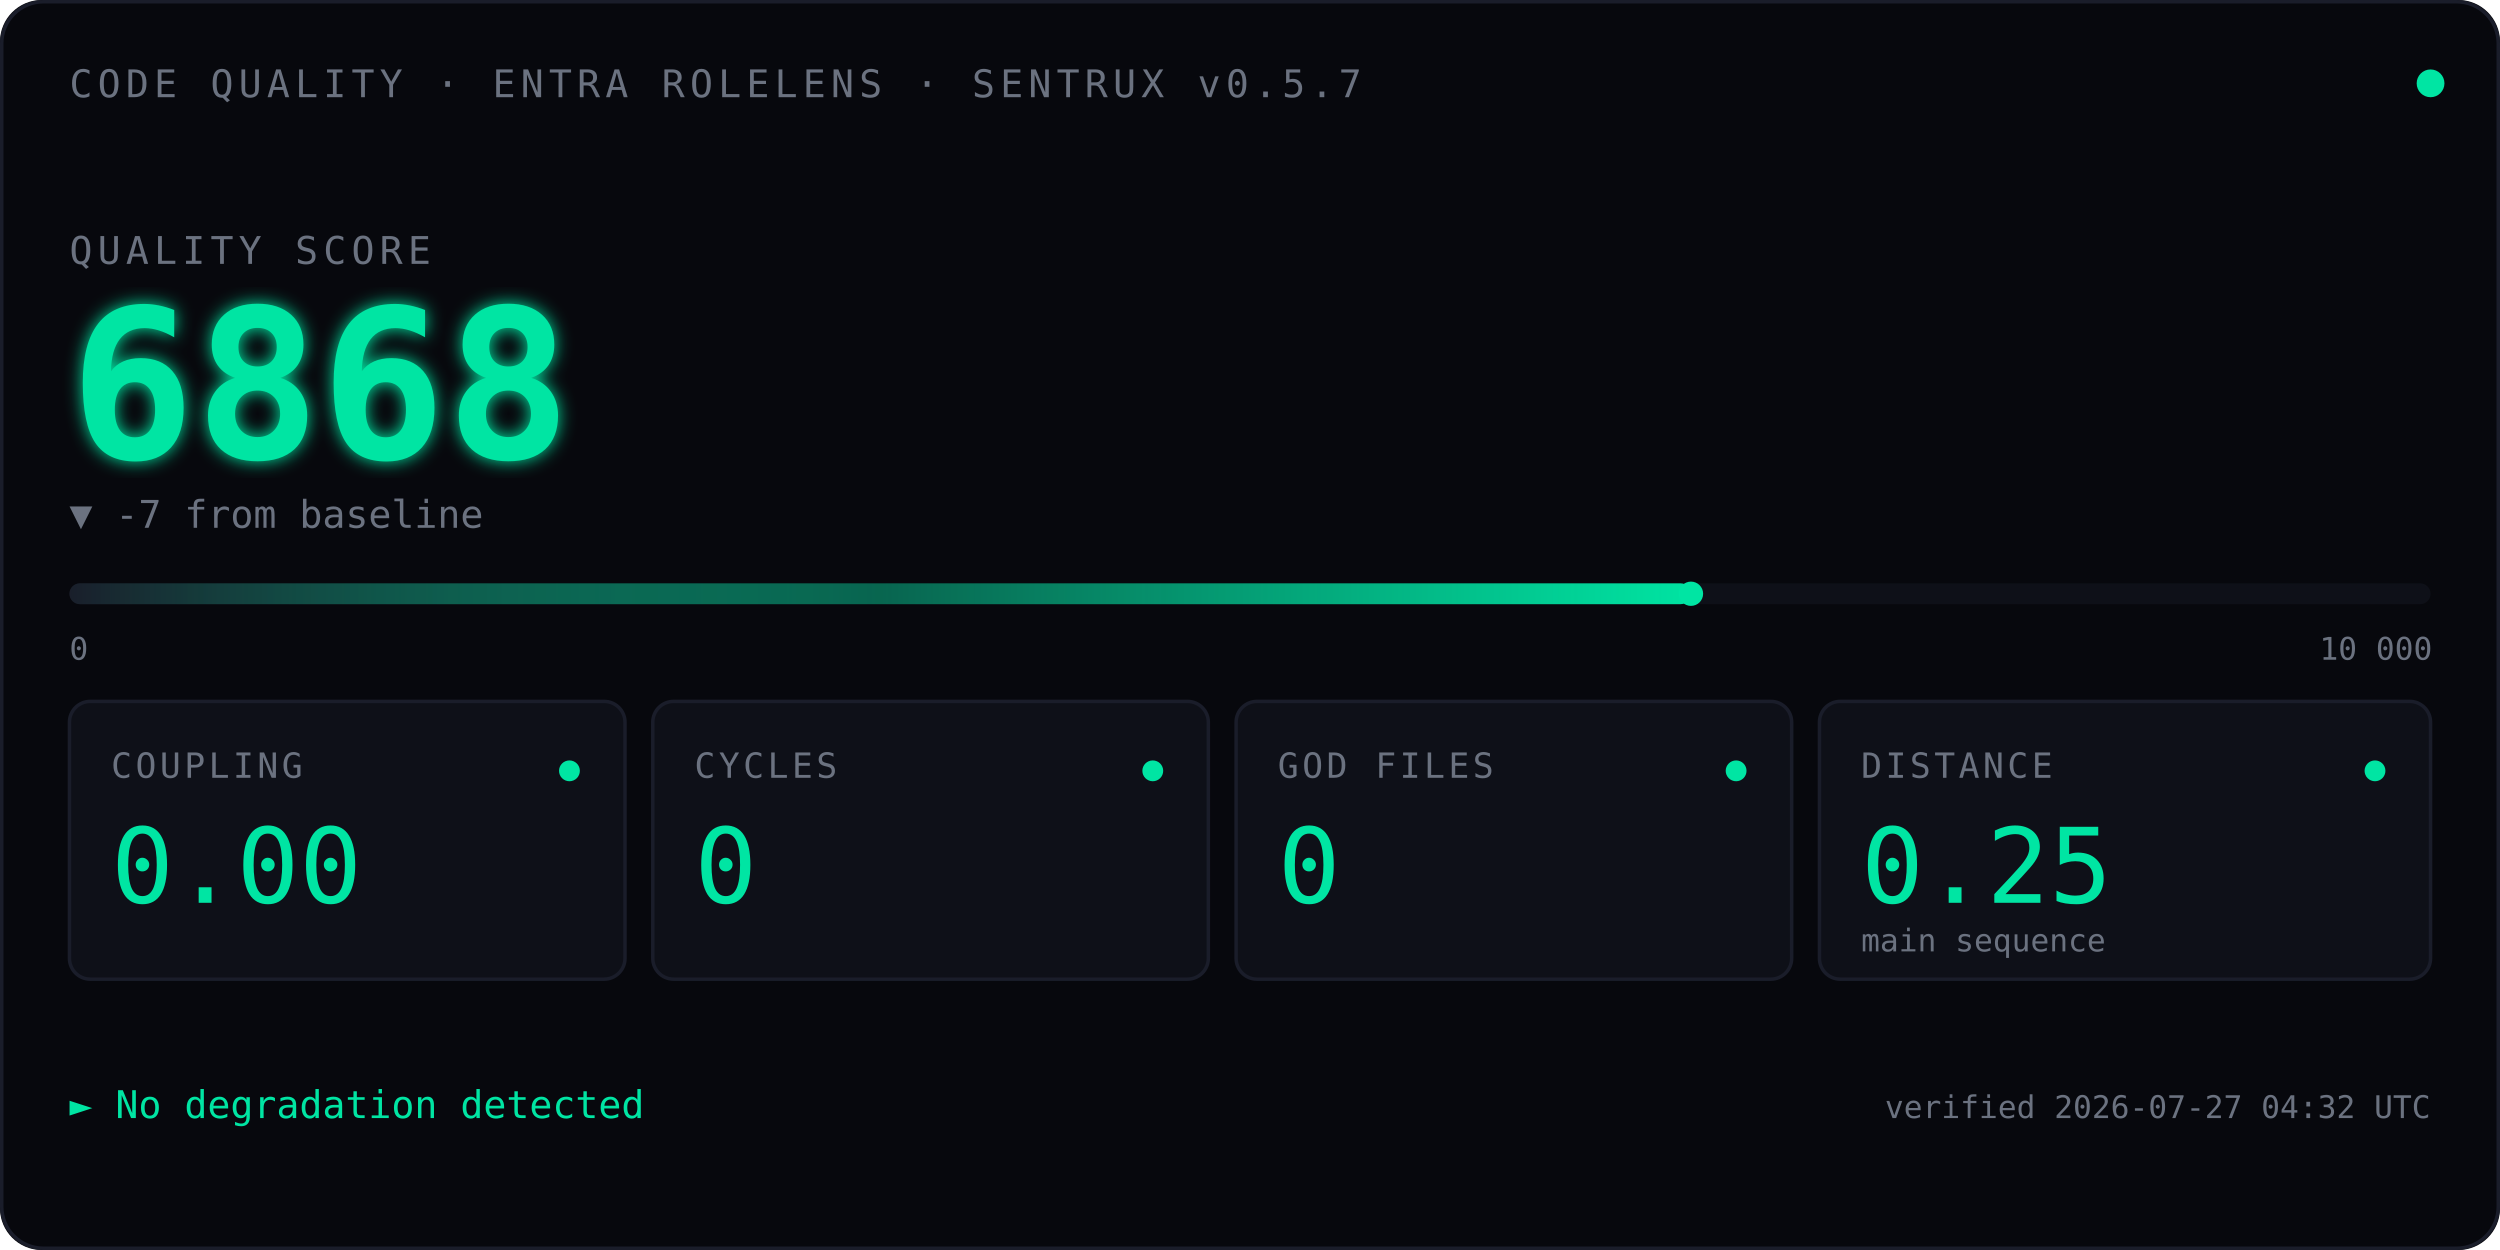
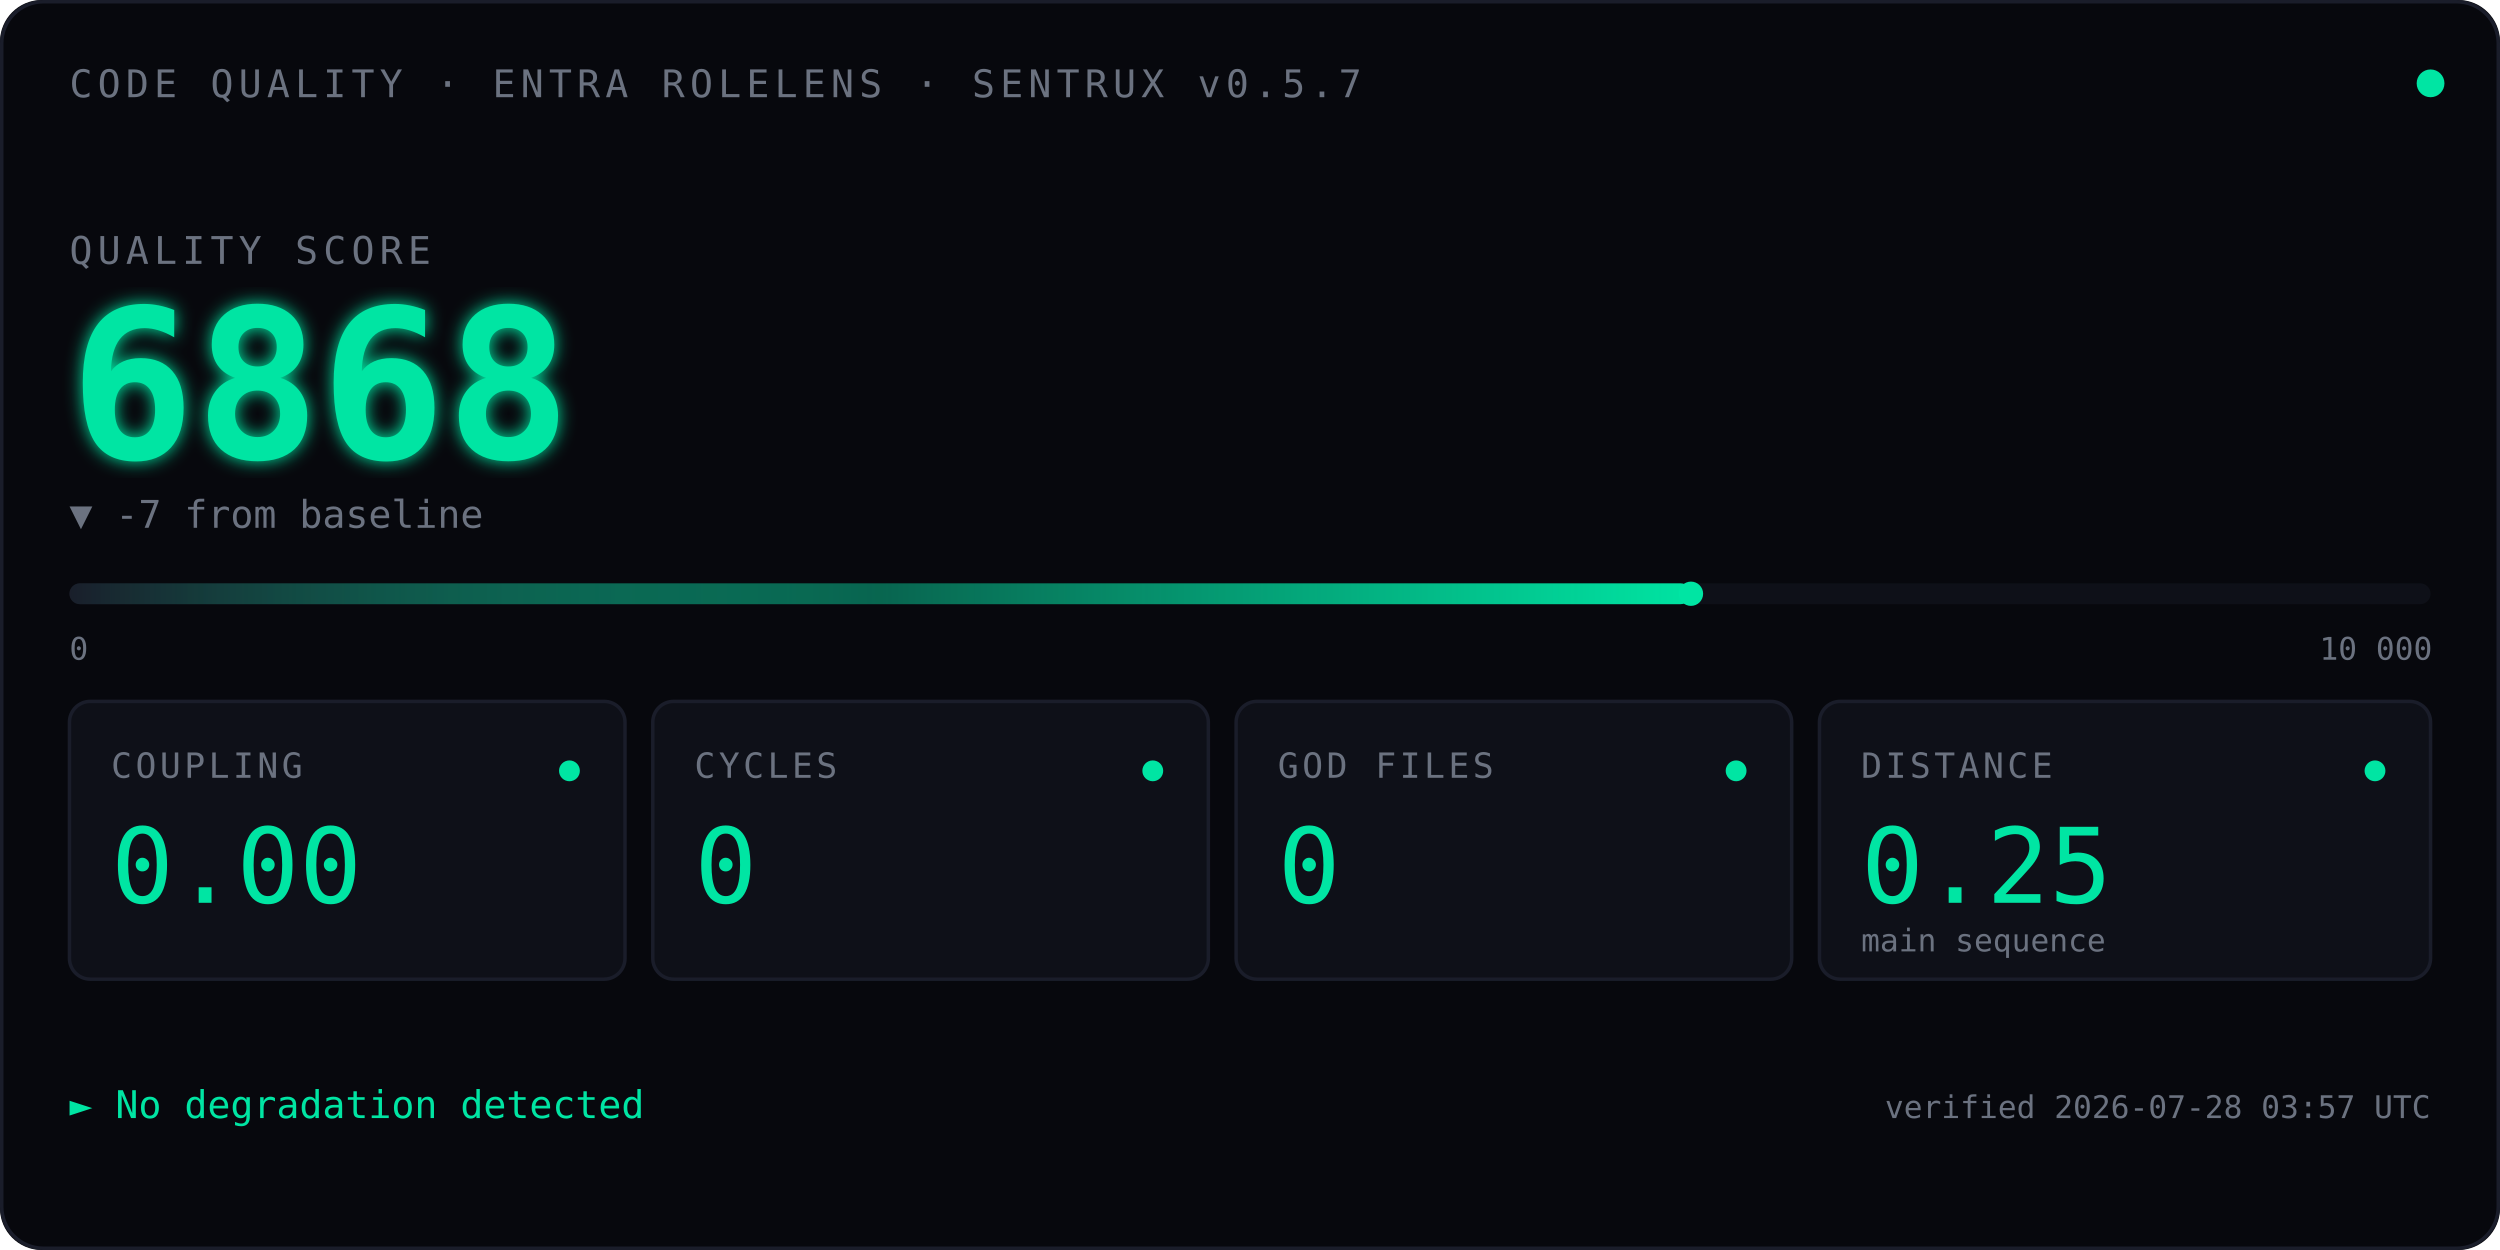
<svg xmlns="http://www.w3.org/2000/svg" viewBox="0 0 720 360" font-family="ui-monospace, 'SF Mono', Menlo, Consolas, monospace">
  <defs>
    <linearGradient id="qbar" x1="0" x2="1" y1="0" y2="0">
      <stop offset="0" stop-color="#1A1D2A" />
      <stop offset="0.5" stop-color="#00E5A3" stop-opacity="0.4" />
      <stop offset="1" stop-color="#00E5A3" />
    </linearGradient>
    <filter id="glow">
      <feGaussianBlur stdDeviation="2.5" result="blur" />
      <feMerge>
        <feMergeNode in="blur" />
        <feMergeNode in="SourceGraphic" />
      </feMerge>
    </filter>
    <linearGradient id="kitt-beam" x1="0" x2="1" y1="0" y2="0">
      <stop offset="0%" stop-color="#00E5A3" stop-opacity="0" />
      <stop offset="25%" stop-color="#00E5A3" stop-opacity="0.55" />
      <stop offset="50%" stop-color="#ffffff" stop-opacity="1" />
      <stop offset="75%" stop-color="#00E5A3" stop-opacity="0.55" />
      <stop offset="100%" stop-color="#00E5A3" stop-opacity="0" />
    </linearGradient>
    <clipPath id="bar-clip">
      <rect x="20" y="164" width="680" height="14" />
    </clipPath>
  </defs>
  <rect width="720" height="360" fill="#07080D" rx="12" />
  <rect x="0.5" y="0.5" width="719" height="359" fill="none" stroke="#1A1D2A" stroke-width="1" rx="12" />
  <text x="20" y="28" font-size="11" fill="#6B7280" letter-spacing="1.5">CODE QUALITY · ENTRA ROLELENS · SENTRUX v0.5.7</text>
  <circle cx="700" cy="24" r="4" fill="#00E5A3">
    <animate attributeName="opacity" values="1;0.35;1" dur="2.4s" repeatCount="indefinite" />
  </circle>
  <text x="20" y="76" font-size="11" fill="#6B7280" letter-spacing="1.5">QUALITY SCORE</text>
  <text x="20" y="132" font-size="60" font-weight="600" fill="#00E5A3" filter="url(#glow)">
    6868
    <animate attributeName="opacity" values="0;1" dur="0.7s" fill="freeze" />
  </text>
  <text x="20" y="152" font-size="11" fill="#6B7280">▼ -7 from baseline</text>
  <rect x="20" y="168" width="680" height="6" fill="#0E1018" rx="3" />
  <rect x="20" y="168" width="467.0" height="6" fill="url(#qbar)" rx="3" />
  <rect x="-60" y="164" width="80" height="14" fill="url(#kitt-beam)" clip-path="url(#bar-clip)">
    <animate attributeName="x" values="-60;700;-60" dur="2.4s" repeatCount="indefinite" calcMode="linear" />
  </rect>
  <circle cx="487.0" cy="171" r="3.5" fill="#00E5A3" />
  <text x="20" y="190" font-size="9" fill="#6B7280">0</text>
  <text x="668" y="190" font-size="9" fill="#6B7280">10 000</text>
  <g transform="translate(20,202)">
    <rect width="160" height="80" fill="#0E1018" stroke="#1A1D2A" rx="6" />
    <text x="12" y="22" font-size="10" fill="#6B7280" letter-spacing="1">COUPLING</text>
    <text x="12" y="58" font-size="30" fill="#00E5A3" font-weight="500">0.00</text>
    <circle cx="144" cy="20" r="3" fill="#00E5A3" />
  </g>
  <g transform="translate(188,202)">
    <rect width="160" height="80" fill="#0E1018" stroke="#1A1D2A" rx="6" />
    <text x="12" y="22" font-size="10" fill="#6B7280" letter-spacing="1">CYCLES</text>
    <text x="12" y="58" font-size="30" fill="#00E5A3" font-weight="500">0</text>
    <circle cx="144" cy="20" r="3" fill="#00E5A3" />
  </g>
  <g transform="translate(356,202)">
    <rect width="160" height="80" fill="#0E1018" stroke="#1A1D2A" rx="6" />
    <text x="12" y="22" font-size="10" fill="#6B7280" letter-spacing="1">GOD FILES</text>
    <text x="12" y="58" font-size="30" fill="#00E5A3" font-weight="500">0</text>
    <circle cx="144" cy="20" r="3" fill="#00E5A3" />
  </g>
  <g transform="translate(524,202)">
    <rect width="176" height="80" fill="#0E1018" stroke="#1A1D2A" rx="6" />
    <text x="12" y="22" font-size="10" fill="#6B7280" letter-spacing="1">DISTANCE</text>
    <text x="12" y="58" font-size="30" fill="#00E5A3" font-weight="500">0.25</text>
    <text x="12" y="72" font-size="9" fill="#6B7280">main sequence</text>
    <circle cx="160" cy="20" r="3" fill="#00E5A3" />
  </g>
  <text x="20" y="322" font-size="11" fill="#00E5A3">► No degradation detected</text>
-   <text x="700" y="322" font-size="9" fill="#6B7280" text-anchor="end">verified 2026-07-27 04:32 UTC</text>
+   <text x="700" y="322" font-size="9" fill="#6B7280" text-anchor="end">verified 2026-07-28 03:57 UTC</text>
</svg>
